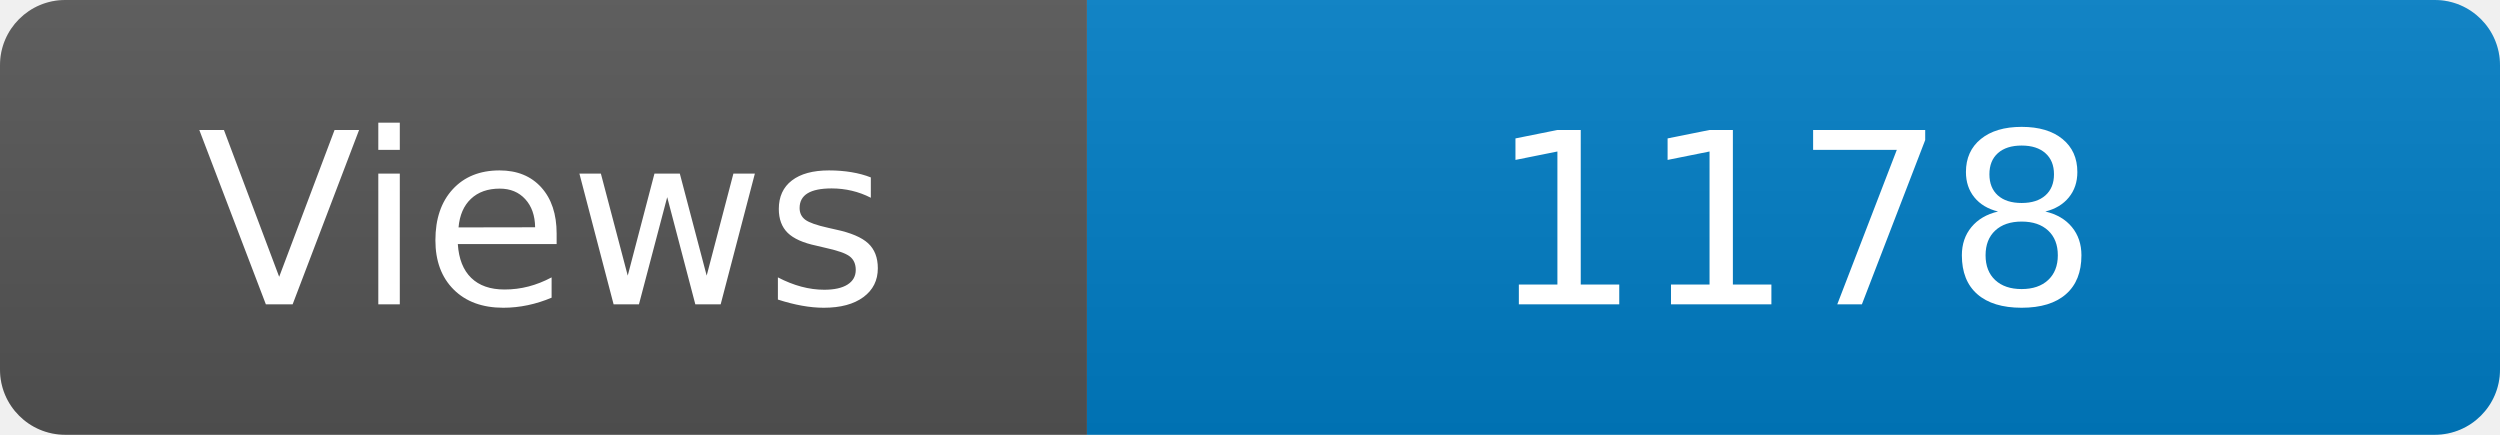
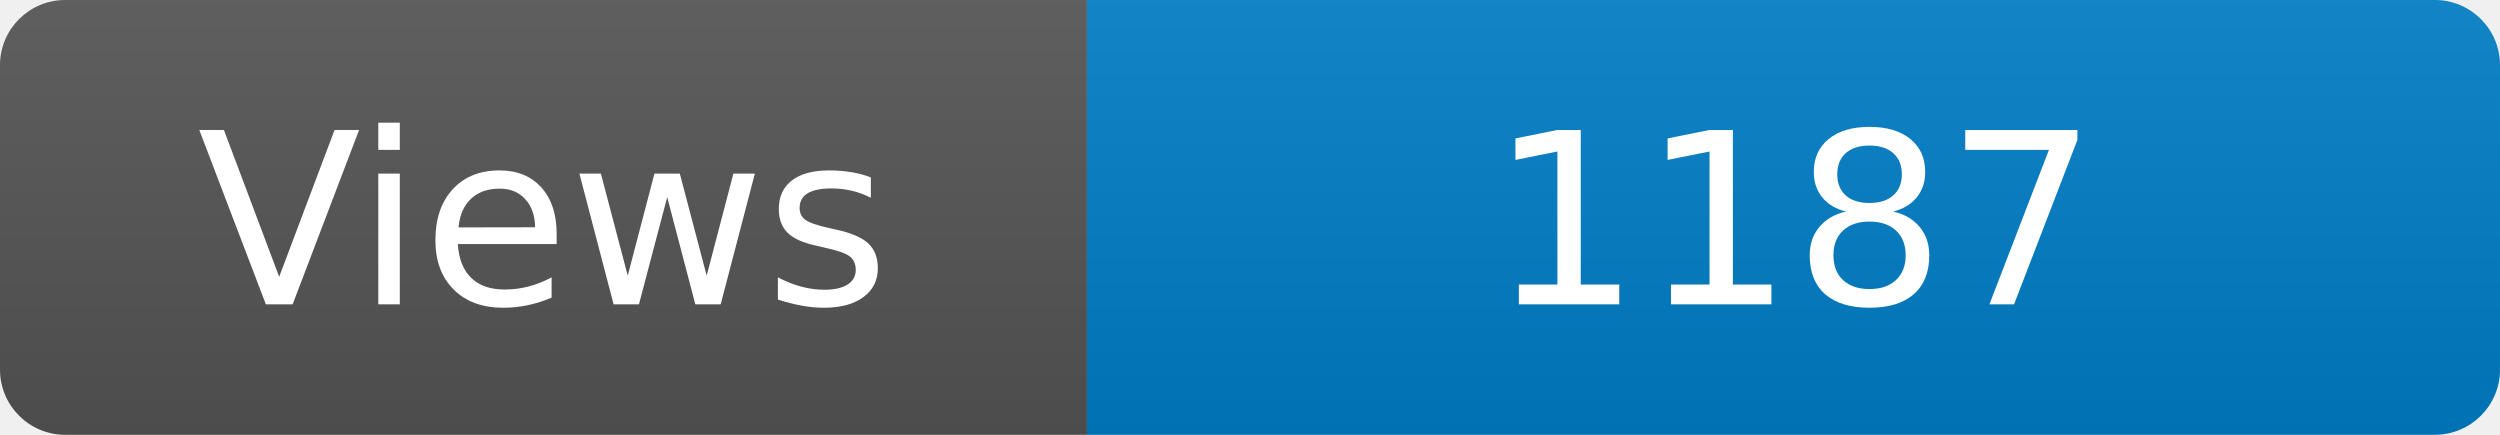
<svg xmlns="http://www.w3.org/2000/svg" width="115" height="20" role="img" aria-label="Maintained?: yes">
  <linearGradient id="s" x2="0" y2="100%">
    <stop offset="0" stop-color="#bbb" stop-opacity=".1" />
    <stop offset="1" stop-opacity=".1" />
  </linearGradient>
  <clipPath id="r">
    <rect width="115" height="20" rx="3" fill="#fff" />
  </clipPath>
  <g clip-path="url(#r)">
    <rect width="50" height="20" fill="#555" />
    <rect x="50" width="160" height="20" fill="#007ec6" />
    <rect width="115" height="20" fill="url(#s)" />
  </g>
  <g fill="#fff" text-anchor="middle" font-family="Verdana,Geneva,DejaVu Sans,sans-serif" font-size="110">
    <text x="250" y="140" transform="scale(.1)" fill="#fff">Views</text>
-     <text x="825" y="140" transform="scale(.1)" fill="#fff">1178</text>
+     <text x="825" y="140" transform="scale(.1)" fill="#fff">1187</text>
  </g>
</svg>
